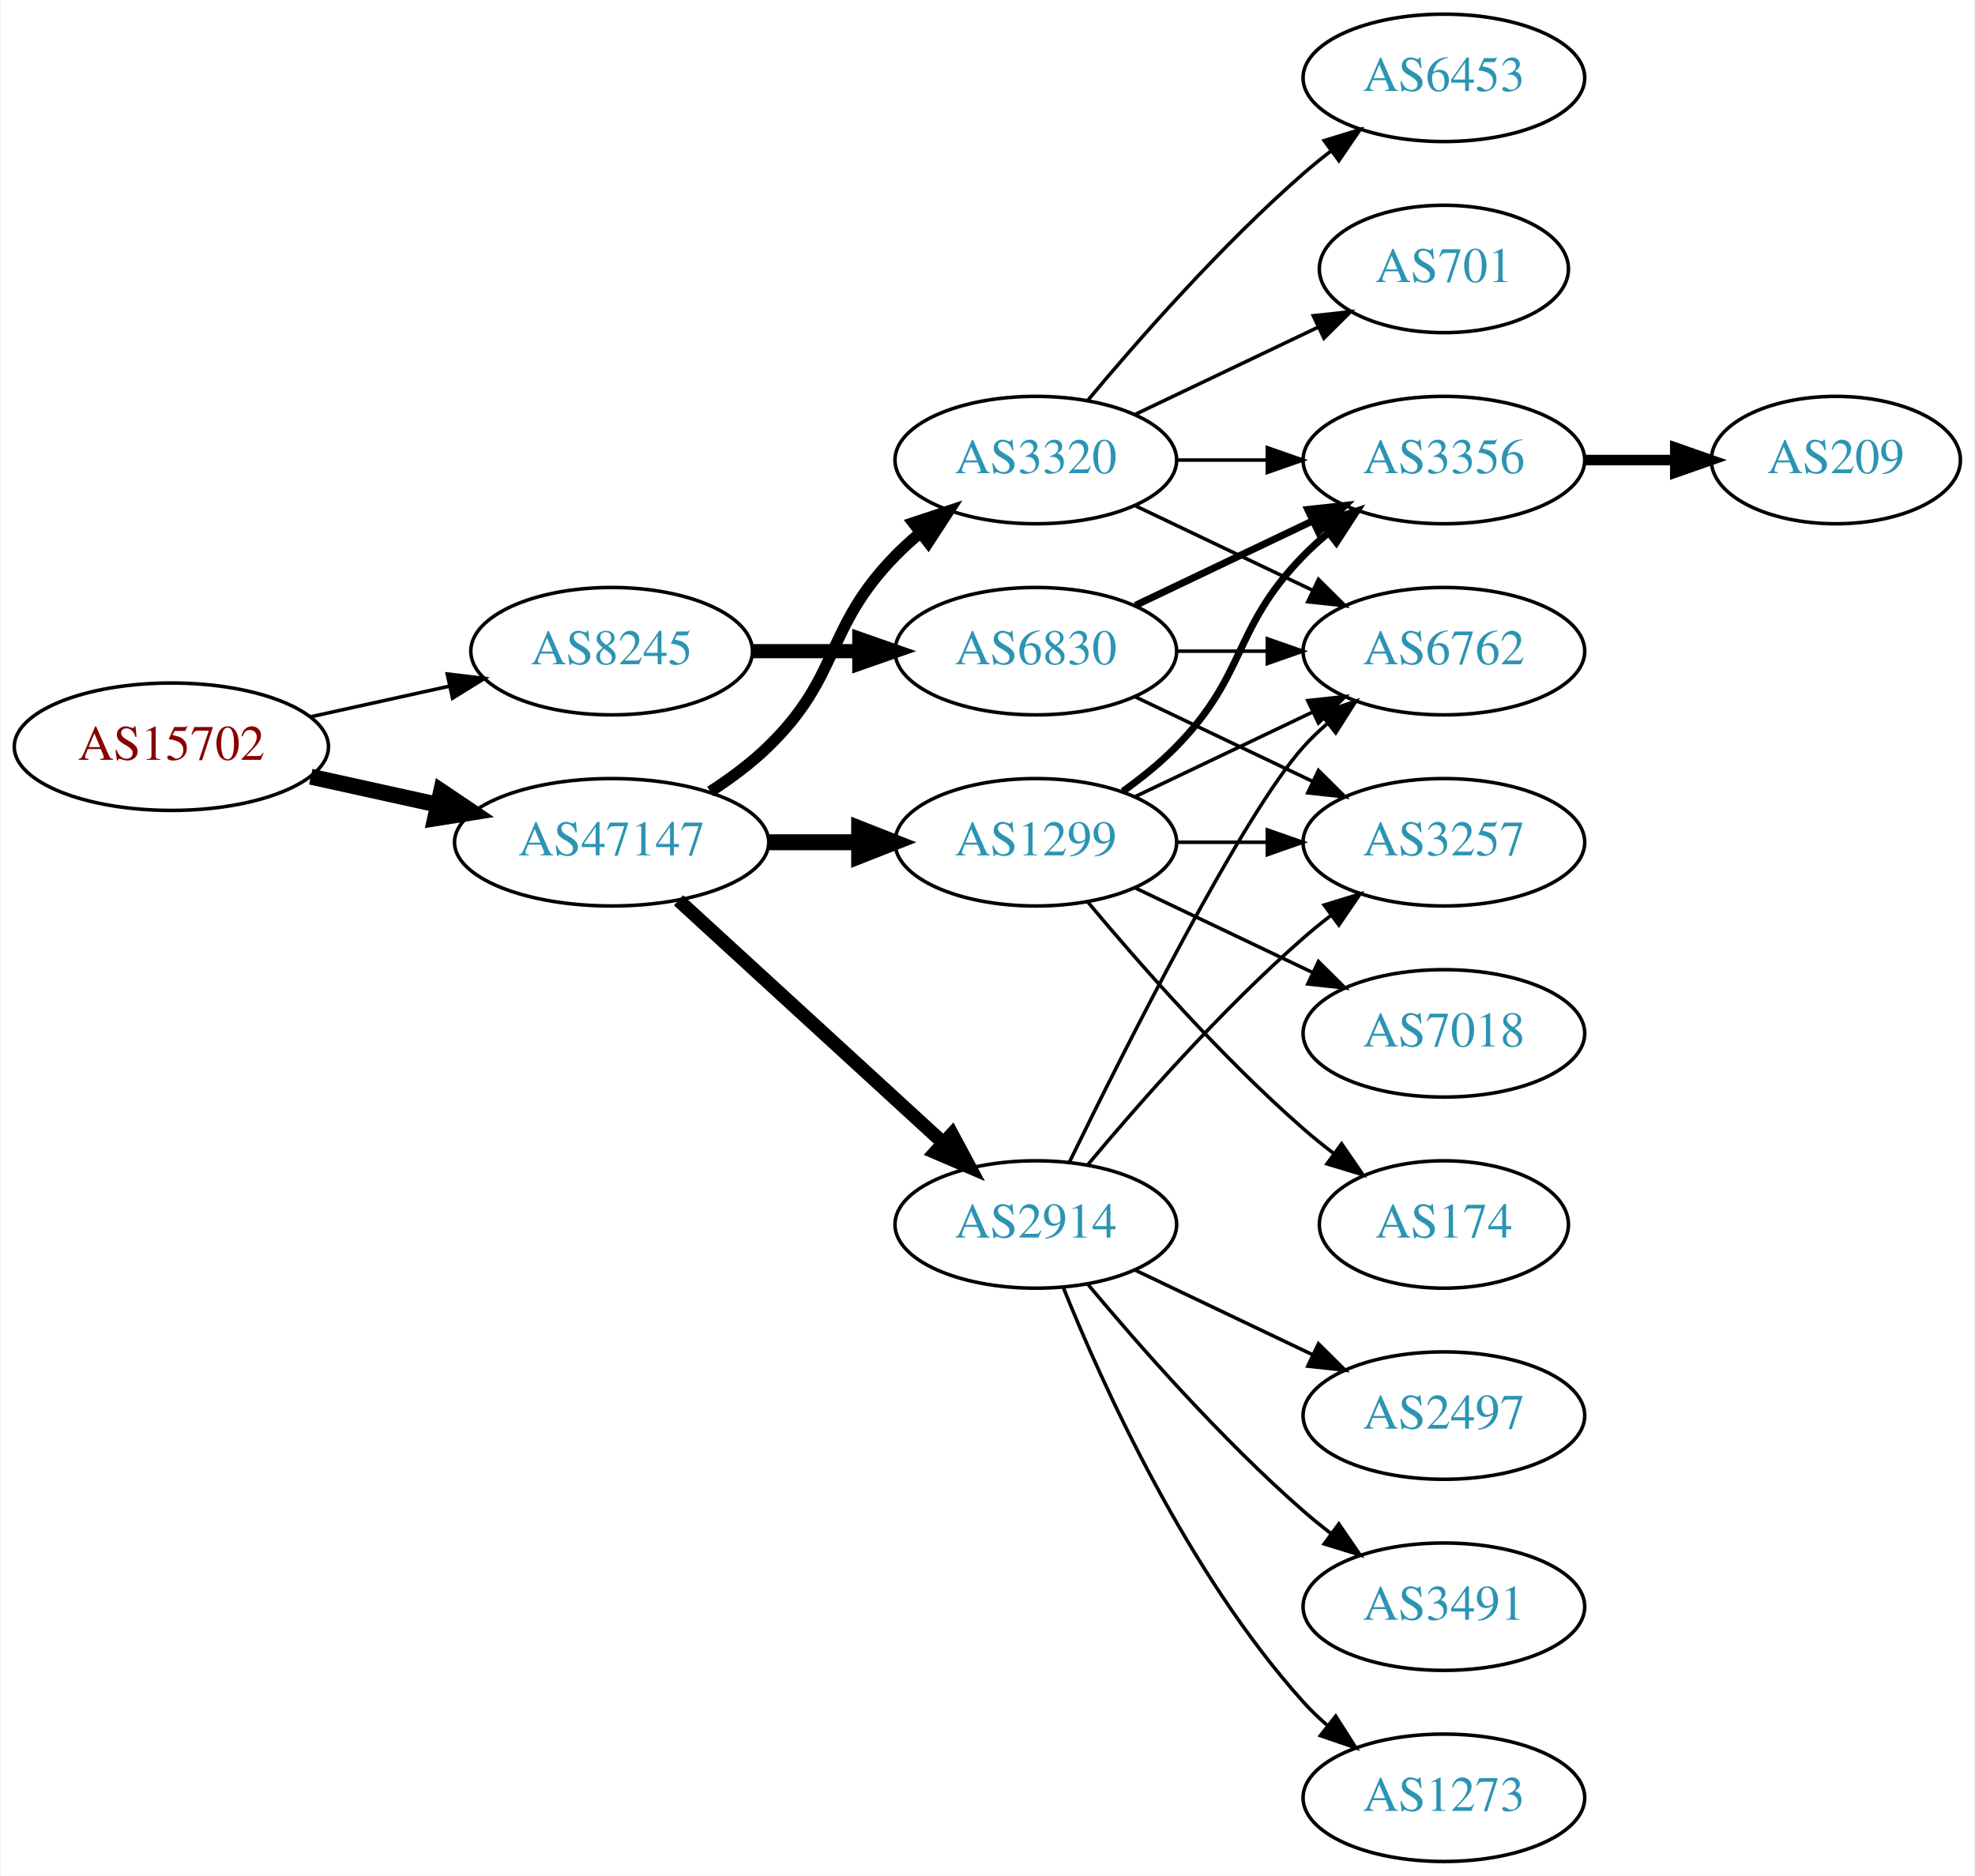
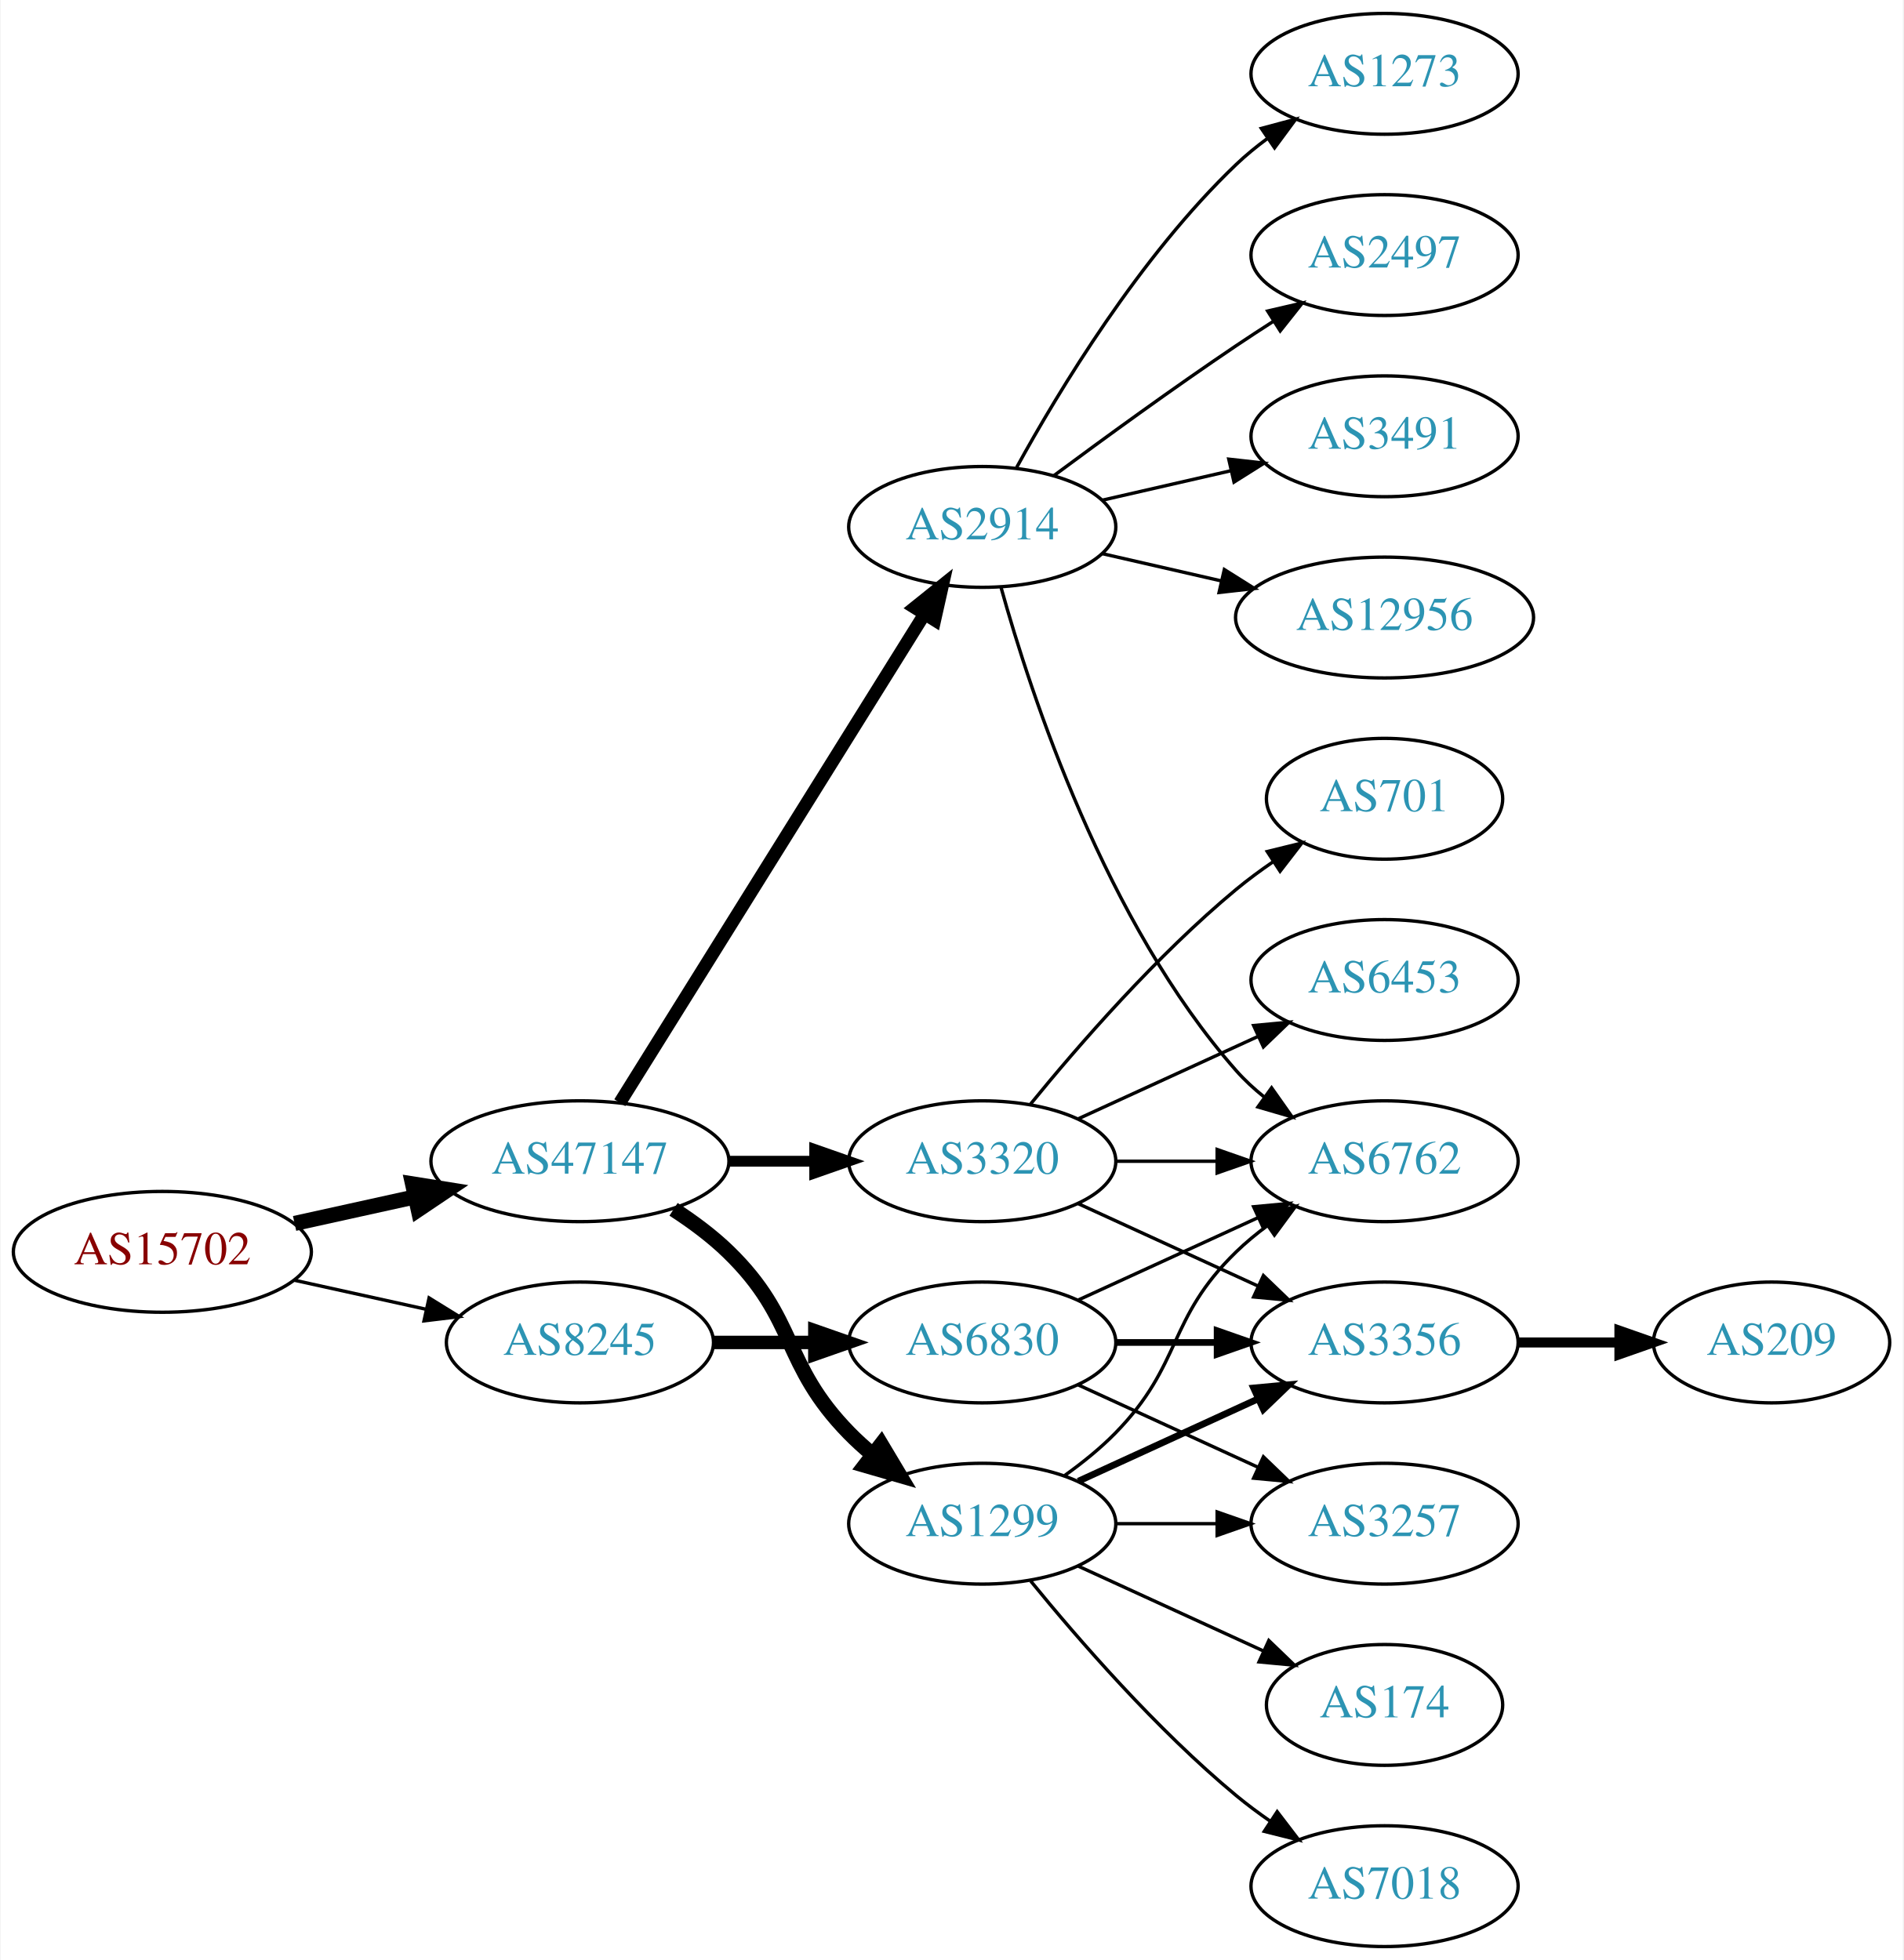
- <svg xmlns="http://www.w3.org/2000/svg" xmlns:xlink="http://www.w3.org/1999/xlink" width="558pt" height="530pt" viewBox="0.00 0.00 557.56 530.00">
-   <g id="graph0" class="graph" transform="scale(1 1) rotate(0) translate(4 526)">
-     <polygon fill="white" stroke="none" points="-4,4 -4,-526 553.564,-526 553.564,4 -4,4" />
+ <svg xmlns="http://www.w3.org/2000/svg" xmlns:xlink="http://www.w3.org/1999/xlink" width="567pt" height="584pt" viewBox="0.00 0.00 566.66 584.00">
+   <g id="graph0" class="graph" transform="scale(1 1) rotate(0) translate(4 580)">
+     <polygon fill="white" stroke="none" points="-4,4 -4,-580 562.663,-580 562.663,4 -4,4" />
    <g id="node1" class="node">
      <g id="a_node1">
        <a xlink:href="/asn/15702" xlink:title="AS15702 ~ Onstage Online GmbH [AT]">
-           <ellipse fill="#ffffff" stroke="black" cx="44.196" cy="-315" rx="44.393" ry="18" />
-           <text text-anchor="middle" x="44.196" y="-311.3" font-family="Times,serif" font-size="14.00" fill="#880000">AS15702</text>
+           <ellipse fill="#ffffff" stroke="black" cx="44.196" cy="-207" rx="44.393" ry="18" />
+           <text text-anchor="middle" x="44.196" y="-203.3" font-family="Times,serif" font-size="14.00" fill="#880000">AS15702</text>
        </a>
      </g>
    </g>
    <g id="node2" class="node">
      <g id="a_node2">
        <a xlink:href="/asn/8245" xlink:title="AS8245 ~ Video-Broadcast GmbH [AT]">
-           <ellipse fill="#ffffff" stroke="black" cx="168.588" cy="-342" rx="39.794" ry="18" />
-           <text text-anchor="middle" x="168.588" y="-338.3" font-family="Times,serif" font-size="14.00" fill="#2c94b3">AS8245</text>
+           <ellipse fill="#ffffff" stroke="black" cx="168.588" cy="-180" rx="39.794" ry="18" />
+           <text text-anchor="middle" x="168.588" y="-176.3" font-family="Times,serif" font-size="14.00" fill="#2c94b3">AS8245</text>
        </a>
      </g>
    </g>
    <g id="edge1" class="edge">
-       <path fill="none" stroke="black" d="M83.586,-323.469C95.977,-326.202 109.824,-329.257 122.644,-332.085" />
-       <polygon fill="black" stroke="black" points="122.14,-335.558 132.659,-334.295 123.648,-328.722 122.14,-335.558" />
+       <path fill="none" stroke="black" d="M83.586,-198.531C95.977,-195.798 109.824,-192.743 122.644,-189.915" />
+       <polygon fill="black" stroke="black" points="123.648,-193.278 132.659,-187.705 122.14,-186.442 123.648,-193.278" />
    </g>
    <g id="node3" class="node">
      <g id="a_node3">
        <a xlink:href="/asn/47147" xlink:title="AS47147 ~ ANEXIA Internetdienstleistungs GmbH [AT]">
-           <ellipse fill="#ffffff" stroke="black" cx="168.588" cy="-288" rx="44.393" ry="18" />
-           <text text-anchor="middle" x="168.588" y="-284.3" font-family="Times,serif" font-size="14.00" fill="#2c94b3">AS47147</text>
+           <ellipse fill="#ffffff" stroke="black" cx="168.588" cy="-234" rx="44.393" ry="18" />
+           <text text-anchor="middle" x="168.588" y="-230.3" font-family="Times,serif" font-size="14.00" fill="#2c94b3">AS47147</text>
        </a>
      </g>
    </g>
    <g id="edge2" class="edge">
-       <path fill="none" stroke="black" stroke-width="4.5" d="M83.586,-306.531C94.978,-304.018 107.6,-301.233 119.525,-298.603" />
-       <polygon fill="black" stroke="black" stroke-width="4.5" points="120.418,-302.438 129.335,-296.439 118.721,-294.748 120.418,-302.438" />
+       <path fill="none" stroke="black" stroke-width="4.5" d="M83.586,-215.469C94.978,-217.982 107.6,-220.767 119.525,-223.397" />
+       <polygon fill="black" stroke="black" stroke-width="4.5" points="118.721,-227.252 129.335,-225.561 120.418,-219.562 118.721,-227.252" />
    </g>
    <g id="node4" class="node">
      <g id="a_node4">
        <a xlink:href="/asn/6830" xlink:title="AS6830 ~ LibertyGlobal [AT]">
-           <ellipse fill="#ffffff" stroke="black" cx="288.431" cy="-342" rx="39.794" ry="18" />
-           <text text-anchor="middle" x="288.431" y="-338.3" font-family="Times,serif" font-size="14.00" fill="#2c94b3">AS6830</text>
+           <ellipse fill="#ffffff" stroke="black" cx="288.431" cy="-180" rx="39.794" ry="18" />
+           <text text-anchor="middle" x="288.431" y="-176.3" font-family="Times,serif" font-size="14.00" fill="#2c94b3">AS6830</text>
        </a>
      </g>
    </g>
    <g id="edge3" class="edge">
-       <path fill="none" stroke="black" stroke-width="4" d="M208.501,-342C218.054,-342 228.404,-342 238.367,-342" />
-       <polygon fill="black" stroke="black" stroke-width="4" points="238.559,-345.5 248.559,-342 238.559,-338.5 238.559,-345.5" />
+       <path fill="none" stroke="black" stroke-width="4" d="M208.501,-180C218.054,-180 228.404,-180 238.367,-180" />
+       <polygon fill="black" stroke="black" stroke-width="4" points="238.559,-183.5 248.559,-180 238.559,-176.5 238.559,-183.5" />
    </g>
    <g id="node9" class="node">
      <g id="a_node9">
        <a xlink:href="/asn/2914" xlink:title="AS2914 ~ NTT America, Inc. [US]">
-           <ellipse fill="#ffffff" stroke="black" cx="288.431" cy="-180" rx="39.794" ry="18" />
-           <text text-anchor="middle" x="288.431" y="-176.3" font-family="Times,serif" font-size="14.00" fill="#2c94b3">AS2914</text>
+           <ellipse fill="#ffffff" stroke="black" cx="288.431" cy="-423" rx="39.794" ry="18" />
+           <text text-anchor="middle" x="288.431" y="-419.3" font-family="Times,serif" font-size="14.00" fill="#2c94b3">AS2914</text>
        </a>
      </g>
    </g>
    <g id="edge8" class="edge">
-       <path fill="none" stroke="black" stroke-width="3.857" d="M187.486,-271.597C207.414,-253.333 239.772,-223.678 262.249,-203.079" />
-       <polygon fill="black" stroke="black" stroke-width="3.857" points="264.743,-205.54 269.751,-196.203 260.014,-200.38 264.743,-205.54" />
+       <path fill="none" stroke="black" stroke-width="3.857" d="M180.463,-251.442C201.247,-284.775 246.707,-357.686 271.136,-396.866" />
+       <polygon fill="black" stroke="black" stroke-width="3.857" points="268.321,-398.966 276.582,-405.6 274.261,-395.263 268.321,-398.966" />
    </g>
    <g id="node10" class="node">
      <g id="a_node10">
        <a xlink:href="/asn/1299" xlink:title="AS1299 ~ Telia Carrier [EU]">
-           <ellipse fill="#ffffff" stroke="black" cx="288.431" cy="-288" rx="39.794" ry="18" />
-           <text text-anchor="middle" x="288.431" y="-284.3" font-family="Times,serif" font-size="14.00" fill="#2c94b3">AS1299</text>
+           <ellipse fill="#ffffff" stroke="black" cx="288.431" cy="-126" rx="39.794" ry="18" />
+           <text text-anchor="middle" x="288.431" y="-122.3" font-family="Times,serif" font-size="14.00" fill="#2c94b3">AS1299</text>
        </a>
      </g>
    </g>
    <g id="edge9" class="edge">
-       <path fill="none" stroke="black" stroke-width="4.5" d="M212.799,-288C221.112,-288 229.875,-288 238.357,-288" />
-       <polygon fill="black" stroke="black" stroke-width="4.5" points="238.516,-291.938 248.516,-288 238.516,-284.063 238.516,-291.938" />
+       <path fill="none" stroke="black" stroke-width="4.5" d="M196.472,-219.671C202.196,-215.964 207.962,-211.682 212.784,-207 233.478,-186.906 228.612,-173.617 248.784,-153 250.877,-150.861 253.161,-148.782 255.537,-146.79" />
+       <polygon fill="black" stroke="black" stroke-width="4.5" points="258.323,-149.614 263.837,-140.389 253.513,-143.379 258.323,-149.614" />
    </g>
    <g id="node11" class="node">
      <g id="a_node11">
        <a xlink:href="/asn/3320" xlink:title="AS3320 ~ DTAG [DE]">
-           <ellipse fill="#ffffff" stroke="black" cx="288.431" cy="-396" rx="39.794" ry="18" />
-           <text text-anchor="middle" x="288.431" y="-392.3" font-family="Times,serif" font-size="14.00" fill="#2c94b3">AS3320</text>
+           <ellipse fill="#ffffff" stroke="black" cx="288.431" cy="-234" rx="39.794" ry="18" />
+           <text text-anchor="middle" x="288.431" y="-230.3" font-family="Times,serif" font-size="14.00" fill="#2c94b3">AS3320</text>
        </a>
      </g>
    </g>
    <g id="edge10" class="edge">
-       <path fill="none" stroke="black" stroke-width="3.214" d="M196.472,-302.329C202.196,-306.036 207.962,-310.318 212.784,-315 233.478,-335.094 228.612,-348.383 248.784,-369 250.877,-371.139 253.161,-373.218 255.537,-375.21" />
-       <polygon fill="black" stroke="black" stroke-width="3.214" points="253.781,-378.275 263.837,-381.611 258.056,-372.732 253.781,-378.275" />
+       <path fill="none" stroke="black" stroke-width="3.214" d="M212.799,-234C221.112,-234 229.875,-234 238.357,-234" />
+       <polygon fill="black" stroke="black" stroke-width="3.214" points="238.516,-237.5 248.516,-234 238.516,-230.5 238.516,-237.5" />
    </g>
    <g id="node5" class="node">
      <g id="a_node5">
        <a xlink:href="/asn/6762" xlink:title="AS6762 ~ TELECOM ITALIA SPARKLE S.p.A. [IT]">
-           <ellipse fill="#ffffff" stroke="black" cx="403.724" cy="-342" rx="39.794" ry="18" />
-           <text text-anchor="middle" x="403.724" y="-338.3" font-family="Times,serif" font-size="14.00" fill="#2c94b3">AS6762</text>
+           <ellipse fill="#ffffff" stroke="black" cx="408.273" cy="-234" rx="39.794" ry="18" />
+           <text text-anchor="middle" x="408.273" y="-230.3" font-family="Times,serif" font-size="14.00" fill="#2c94b3">AS6762</text>
        </a>
      </g>
    </g>
    <g id="edge4" class="edge">
-       <path fill="none" stroke="black" d="M328.103,-342C336.306,-342 345.07,-342 353.602,-342" />
-       <polygon fill="black" stroke="black" points="353.841,-345.5 363.841,-342 353.841,-338.5 353.841,-345.5" />
+       <path fill="none" stroke="black" d="M317.06,-192.661C333.017,-199.973 353.287,-209.261 370.57,-217.181" />
+       <polygon fill="black" stroke="black" points="369.269,-220.435 379.818,-221.419 372.185,-214.071 369.269,-220.435" />
    </g>
    <g id="node6" class="node">
      <g id="a_node6">
-         <a xlink:href="/asn/3356" xlink:title="AS3356 ~ Level 3 Parent, LLC [US]">
-           <ellipse fill="#ffffff" stroke="black" cx="403.724" cy="-396" rx="39.794" ry="18" />
-           <text text-anchor="middle" x="403.724" y="-392.3" font-family="Times,serif" font-size="14.00" fill="#2c94b3">AS3356</text>
+         <a xlink:href="/asn/3257" xlink:title="AS3257 ~ GTT [DE]">
+           <ellipse fill="#ffffff" stroke="black" cx="408.273" cy="-126" rx="39.794" ry="18" />
+           <text text-anchor="middle" x="408.273" y="-122.3" font-family="Times,serif" font-size="14.00" fill="#2c94b3">AS3257</text>
        </a>
      </g>
    </g>
    <g id="edge5" class="edge">
-       <path fill="none" stroke="black" stroke-width="2" d="M316.567,-354.934C331.561,-362.081 350.382,-371.052 366.605,-378.785" />
-       <polygon fill="black" stroke="black" stroke-width="2" points="365.276,-382.028 375.809,-383.171 368.288,-375.709 365.276,-382.028" />
+       <path fill="none" stroke="black" d="M317.06,-167.339C333.017,-160.027 353.287,-150.739 370.57,-142.819" />
+       <polygon fill="black" stroke="black" points="372.185,-145.929 379.818,-138.581 369.269,-139.565 372.185,-145.929" />
    </g>
    <g id="node7" class="node">
      <g id="a_node7">
-         <a xlink:href="/asn/3257" xlink:title="AS3257 ~ GTT [DE]">
-           <ellipse fill="#ffffff" stroke="black" cx="403.724" cy="-288" rx="39.794" ry="18" />
-           <text text-anchor="middle" x="403.724" y="-284.3" font-family="Times,serif" font-size="14.00" fill="#2c94b3">AS3257</text>
+         <a xlink:href="/asn/3356" xlink:title="AS3356 ~ Level 3 Parent, LLC [US]">
+           <ellipse fill="#ffffff" stroke="black" cx="408.273" cy="-180" rx="39.794" ry="18" />
+           <text text-anchor="middle" x="408.273" y="-176.3" font-family="Times,serif" font-size="14.00" fill="#2c94b3">AS3356</text>
        </a>
      </g>
    </g>
    <g id="edge6" class="edge">
-       <path fill="none" stroke="black" d="M316.567,-329.066C331.561,-321.919 350.382,-312.948 366.605,-305.215" />
-       <polygon fill="black" stroke="black" points="368.288,-308.291 375.809,-300.829 365.276,-301.972 368.288,-308.291" />
+       <path fill="none" stroke="black" stroke-width="2" d="M328.343,-180C337.897,-180 348.246,-180 358.209,-180" />
+       <polygon fill="black" stroke="black" stroke-width="2" points="358.402,-183.5 368.402,-180 358.402,-176.5 358.402,-183.5" />
    </g>
    <g id="node8" class="node">
      <g id="a_node8">
        <a xlink:href="/asn/209" xlink:title="AS209 ~ CenturyLink Communications, LLC [US]">
-           <ellipse fill="#ffffff" stroke="black" cx="514.467" cy="-396" rx="35.194" ry="18" />
-           <text text-anchor="middle" x="514.467" y="-392.3" font-family="Times,serif" font-size="14.00" fill="#2c94b3">AS209</text>
+           <ellipse fill="#ffffff" stroke="black" cx="523.566" cy="-180" rx="35.194" ry="18" />
+           <text text-anchor="middle" x="523.566" y="-176.3" font-family="Times,serif" font-size="14.00" fill="#2c94b3">AS209</text>
        </a>
      </g>
    </g>
    <g id="edge7" class="edge">
-       <path fill="none" stroke="black" stroke-width="3" d="M443.675,-396C451.908,-396 460.654,-396 469.07,-396" />
-       <polygon fill="black" stroke="black" stroke-width="3" points="469.115,-399.5 479.115,-396 469.115,-392.5 469.115,-399.5" />
-     </g>
-     <g id="edge11" class="edge">
-       <path fill="none" stroke="black" d="M297.869,-197.511C313.487,-229.509 346.874,-295.893 364.077,-315 366.08,-317.224 368.298,-319.363 370.631,-321.397" />
-       <polygon fill="black" stroke="black" points="368.829,-324.433 378.85,-327.873 373.161,-318.935 368.829,-324.433" />
+       <path fill="none" stroke="black" stroke-width="3" d="M447.945,-180C457.651,-180 468.142,-180 478.105,-180" />
+       <polygon fill="black" stroke="black" stroke-width="3" points="478.241,-183.5 488.241,-180 478.241,-176.5 478.241,-183.5" />
+     </g>
+     <g id="edge24" class="edge">
+       <path fill="none" stroke="black" d="M294.004,-405.054C302.909,-373.005 325.194,-305.158 364.077,-261 366.561,-258.179 369.411,-255.551 372.437,-253.129" />
+       <polygon fill="black" stroke="black" points="374.622,-255.869 380.726,-247.209 370.554,-250.172 374.622,-255.869" />
+     </g>
+     <g id="node16" class="node">
+       <g id="a_node16">
+         <a xlink:href="/asn/12956" xlink:title="AS12956 ~ TELXIUS [ES]">
+           <ellipse fill="#ffffff" stroke="black" cx="408.273" cy="-396" rx="44.393" ry="18" />
+           <text text-anchor="middle" x="408.273" y="-392.3" font-family="Times,serif" font-size="14.00" fill="#2c94b3">AS12956</text>
+         </a>
+       </g>
+     </g>
+     <g id="edge20" class="edge">
+       <path fill="none" stroke="black" d="M324.15,-415.045C335.289,-412.493 347.824,-409.621 359.717,-406.896" />
+       <polygon fill="black" stroke="black" points="360.545,-410.297 369.511,-404.652 358.982,-403.474 360.545,-410.297" />
+     </g>
+     <g id="node17" class="node">
+       <g id="a_node17">
+         <a xlink:href="/asn/1273" xlink:title="AS1273 ~ Vodafone Group PLC [EU]">
+           <ellipse fill="#ffffff" stroke="black" cx="408.273" cy="-558" rx="39.794" ry="18" />
+           <text text-anchor="middle" x="408.273" y="-554.3" font-family="Times,serif" font-size="14.00" fill="#2c94b3">AS1273</text>
+         </a>
+       </g>
+     </g>
+     <g id="edge21" class="edge">
+       <path fill="none" stroke="black" d="M298.672,-440.713C311.218,-463.561 335.394,-503.611 364.077,-531 366.946,-533.739 370.134,-536.347 373.443,-538.785" />
+       <polygon fill="black" stroke="black" points="371.567,-541.742 381.803,-544.477 375.507,-535.956 371.567,-541.742" />
+     </g>
+     <g id="node18" class="node">
+       <g id="a_node18">
+         <a xlink:href="/asn/2497" xlink:title="AS2497 ~ Internet Initiative Japan Inc. [JP]">
+           <ellipse fill="#ffffff" stroke="black" cx="408.273" cy="-504" rx="39.794" ry="18" />
+           <text text-anchor="middle" x="408.273" y="-500.3" font-family="Times,serif" font-size="14.00" fill="#2c94b3">AS2497</text>
+         </a>
+       </g>
+     </g>
+     <g id="edge22" class="edge">
+       <path fill="none" stroke="black" d="M309.761,-438.277C324.623,-449.304 345.368,-464.407 364.077,-477 367.626,-479.389 371.377,-481.839 375.125,-484.242" />
+       <polygon fill="black" stroke="black" points="373.451,-487.325 383.774,-489.712 377.193,-481.409 373.451,-487.325" />
+     </g>
+     <g id="node19" class="node">
+       <g id="a_node19">
+         <a xlink:href="/asn/3491" xlink:title="AS3491 ~ PCCW Global, Inc. [US]">
+           <ellipse fill="#ffffff" stroke="black" cx="408.273" cy="-450" rx="39.794" ry="18" />
+           <text text-anchor="middle" x="408.273" y="-446.3" font-family="Times,serif" font-size="14.00" fill="#2c94b3">AS3491</text>
+         </a>
+       </g>
+     </g>
+     <g id="edge23" class="edge">
+       <path fill="none" stroke="black" d="M324.15,-430.955C336.15,-433.704 349.771,-436.825 362.463,-439.733" />
+       <polygon fill="black" stroke="black" points="361.866,-443.187 372.395,-442.009 363.429,-436.364 361.866,-443.187" />
+     </g>
+     <g id="edge12" class="edge">
+       <path fill="none" stroke="black" d="M313.025,-140.389C318.281,-144.148 323.613,-148.437 328.077,-153 348.25,-173.617 343.384,-186.906 364.077,-207 366.922,-209.763 370.096,-212.386 373.396,-214.834" />
+       <polygon fill="black" stroke="black" points="371.513,-217.786 381.744,-220.538 375.462,-212.006 371.513,-217.786" />
    </g>
    <g id="edge15" class="edge">
-       <path fill="none" stroke="black" d="M303.061,-196.817C317.343,-213.929 340.89,-240.745 364.077,-261 366.543,-263.154 369.182,-265.294 371.879,-267.372" />
-       <polygon fill="black" stroke="black" points="369.904,-270.264 380.033,-273.37 374.052,-264.625 369.904,-270.264" />
+       <path fill="none" stroke="black" d="M328.343,-126C337.897,-126 348.246,-126 358.209,-126" />
+       <polygon fill="black" stroke="black" points="358.402,-129.5 368.402,-126 358.402,-122.5 358.402,-129.5" />
+     </g>
+     <g id="edge13" class="edge">
+       <path fill="none" stroke="black" stroke-width="2" d="M317.06,-138.661C333.017,-145.973 353.287,-155.261 370.57,-163.181" />
+       <polygon fill="black" stroke="black" stroke-width="2" points="369.269,-166.435 379.818,-167.419 372.185,-160.071 369.269,-166.435" />
    </g>
    <g id="node12" class="node">
      <g id="a_node12">
-         <a xlink:href="/asn/2497" xlink:title="AS2497 ~ Internet Initiative Japan Inc. [JP]">
-           <ellipse fill="#ffffff" stroke="black" cx="403.724" cy="-126" rx="39.794" ry="18" />
-           <text text-anchor="middle" x="403.724" y="-122.3" font-family="Times,serif" font-size="14.00" fill="#2c94b3">AS2497</text>
-         </a>
-       </g>
-     </g>
-     <g id="edge12" class="edge">
-       <path fill="none" stroke="black" d="M316.567,-167.066C331.561,-159.919 350.382,-150.948 366.605,-143.215" />
-       <polygon fill="black" stroke="black" points="368.288,-146.291 375.809,-138.829 365.276,-139.972 368.288,-146.291" />
+         <a xlink:href="/asn/7018" xlink:title="AS7018 ~ AT&amp;T Services, Inc. [US]">
+           <ellipse fill="#ffffff" stroke="black" cx="408.273" cy="-18" rx="39.794" ry="18" />
+           <text text-anchor="middle" x="408.273" y="-14.3" font-family="Times,serif" font-size="14.00" fill="#2c94b3">AS7018</text>
+         </a>
+       </g>
+     </g>
+     <g id="edge11" class="edge">
+       <path fill="none" stroke="black" d="M302.85,-108.935C316.964,-91.625 340.379,-64.655 364.077,-45 367.294,-42.332 370.794,-39.73 374.365,-37.259" />
+       <polygon fill="black" stroke="black" points="376.288,-40.183 382.721,-31.764 372.442,-34.334 376.288,-40.183" />
    </g>
    <g id="node13" class="node">
      <g id="a_node13">
-         <a xlink:href="/asn/3491" xlink:title="AS3491 ~ PCCW Global, Inc. [US]">
-           <ellipse fill="#ffffff" stroke="black" cx="403.724" cy="-72" rx="39.794" ry="18" />
-           <text text-anchor="middle" x="403.724" y="-68.3" font-family="Times,serif" font-size="14.00" fill="#2c94b3">AS3491</text>
-         </a>
-       </g>
-     </g>
-     <g id="edge13" class="edge">
-       <path fill="none" stroke="black" d="M303.061,-163.183C317.343,-146.071 340.89,-119.255 364.077,-99 366.543,-96.846 369.182,-94.706 371.879,-92.628" />
-       <polygon fill="black" stroke="black" points="374.052,-95.375 380.033,-86.63 369.904,-89.736 374.052,-95.375" />
+         <a xlink:href="/asn/174" xlink:title="AS174 ~ Cogent Communications [US]">
+           <ellipse fill="#ffffff" stroke="black" cx="408.273" cy="-72" rx="35.194" ry="18" />
+           <text text-anchor="middle" x="408.273" y="-68.3" font-family="Times,serif" font-size="14.00" fill="#2c94b3">AS174</text>
+         </a>
+       </g>
+     </g>
+     <g id="edge14" class="edge">
+       <path fill="none" stroke="black" d="M317.06,-113.339C333.476,-105.817 354.457,-96.202 372.054,-88.139" />
+       <polygon fill="black" stroke="black" points="373.799,-91.189 381.432,-83.842 370.883,-84.826 373.799,-91.189" />
+     </g>
+     <g id="edge19" class="edge">
+       <path fill="none" stroke="black" d="M328.343,-234C337.897,-234 348.246,-234 358.209,-234" />
+       <polygon fill="black" stroke="black" points="358.402,-237.5 368.402,-234 358.402,-230.5 358.402,-237.5" />
+     </g>
+     <g id="edge17" class="edge">
+       <path fill="none" stroke="black" d="M317.06,-221.339C333.017,-214.027 353.287,-204.739 370.57,-196.819" />
+       <polygon fill="black" stroke="black" points="372.185,-199.929 379.818,-192.581 369.269,-193.565 372.185,-199.929" />
    </g>
    <g id="node14" class="node">
      <g id="a_node14">
-         <a xlink:href="/asn/1273" xlink:title="AS1273 ~ Vodafone Group PLC [EU]">
-           <ellipse fill="#ffffff" stroke="black" cx="403.724" cy="-18" rx="39.794" ry="18" />
-           <text text-anchor="middle" x="403.724" y="-14.3" font-family="Times,serif" font-size="14.00" fill="#2c94b3">AS1273</text>
-         </a>
-       </g>
-     </g>
-     <g id="edge14" class="edge">
-       <path fill="none" stroke="black" d="M296.179,-162.213C307.23,-134.757 331.283,-81.422 364.077,-45 366.08,-42.776 368.298,-40.637 370.631,-38.603" />
-       <polygon fill="black" stroke="black" points="373.161,-41.065 378.85,-32.127 368.829,-35.567 373.161,-41.065" />
-     </g>
-     <g id="edge17" class="edge">
-       <path fill="none" stroke="black" d="M316.567,-300.934C331.561,-308.081 350.382,-317.052 366.605,-324.785" />
-       <polygon fill="black" stroke="black" points="365.276,-328.028 375.809,-329.171 368.288,-321.709 365.276,-328.028" />
-     </g>
-     <g id="edge19" class="edge">
-       <path fill="none" stroke="black" stroke-width="2" d="M313.025,-302.389C318.281,-306.148 323.613,-310.437 328.077,-315 348.25,-335.617 343.905,-348.383 364.077,-369 366.17,-371.139 368.453,-373.218 370.83,-375.21" />
-       <polygon fill="black" stroke="black" stroke-width="2" points="369.074,-378.275 379.13,-381.611 373.349,-372.732 369.074,-378.275" />
-     </g>
-     <g id="edge18" class="edge">
-       <path fill="none" stroke="black" d="M328.103,-288C336.306,-288 345.07,-288 353.602,-288" />
-       <polygon fill="black" stroke="black" points="353.841,-291.5 363.841,-288 353.841,-284.5 353.841,-291.5" />
+         <a xlink:href="/asn/701" xlink:title="AS701 ~ UUNET [US]">
+           <ellipse fill="#ffffff" stroke="black" cx="408.273" cy="-342" rx="35.194" ry="18" />
+           <text text-anchor="middle" x="408.273" y="-338.3" font-family="Times,serif" font-size="14.00" fill="#2c94b3">AS701</text>
+         </a>
+       </g>
+     </g>
+     <g id="edge16" class="edge">
+       <path fill="none" stroke="black" d="M302.85,-251.065C316.964,-268.375 340.379,-295.345 364.077,-315 367.54,-317.872 371.333,-320.669 375.187,-323.308" />
+       <polygon fill="black" stroke="black" points="373.33,-326.275 383.62,-328.797 377.149,-320.408 373.33,-326.275" />
    </g>
    <g id="node15" class="node">
      <g id="a_node15">
-         <a xlink:href="/asn/174" xlink:title="AS174 ~ Cogent Communications [US]">
-           <ellipse fill="#ffffff" stroke="black" cx="403.724" cy="-180" rx="35.194" ry="18" />
-           <text text-anchor="middle" x="403.724" y="-176.3" font-family="Times,serif" font-size="14.00" fill="#2c94b3">AS174</text>
-         </a>
-       </g>
-     </g>
-     <g id="edge16" class="edge">
-       <path fill="none" stroke="black" d="M303.061,-271.183C317.343,-254.071 340.89,-227.255 364.077,-207 366.747,-204.668 369.62,-202.352 372.55,-200.114" />
-       <polygon fill="black" stroke="black" points="374.828,-202.784 380.841,-194.061 370.701,-197.13 374.828,-202.784" />
-     </g>
-     <g id="node16" class="node">
-       <g id="a_node16">
-         <a xlink:href="/asn/7018" xlink:title="AS7018 ~ AT&amp;T Services, Inc. [US]">
-           <ellipse fill="#ffffff" stroke="black" cx="403.724" cy="-234" rx="39.794" ry="18" />
-           <text text-anchor="middle" x="403.724" y="-230.3" font-family="Times,serif" font-size="14.00" fill="#2c94b3">AS7018</text>
-         </a>
-       </g>
-     </g>
-     <g id="edge20" class="edge">
-       <path fill="none" stroke="black" d="M316.567,-275.066C331.561,-267.919 350.382,-258.948 366.605,-251.215" />
-       <polygon fill="black" stroke="black" points="368.288,-254.291 375.809,-246.829 365.276,-247.972 368.288,-254.291" />
-     </g>
-     <g id="edge23" class="edge">
-       <path fill="none" stroke="black" d="M316.567,-383.066C331.561,-375.919 350.382,-366.948 366.605,-359.215" />
-       <polygon fill="black" stroke="black" points="368.288,-362.291 375.809,-354.829 365.276,-355.972 368.288,-362.291" />
-     </g>
-     <g id="edge22" class="edge">
-       <path fill="none" stroke="black" d="M328.103,-396C336.306,-396 345.07,-396 353.602,-396" />
-       <polygon fill="black" stroke="black" points="353.841,-399.5 363.841,-396 353.841,-392.5 353.841,-399.5" />
-     </g>
-     <g id="node17" class="node">
-       <g id="a_node17">
        <a xlink:href="/asn/6453" xlink:title="AS6453 ~ TATA COMMUNICATIONS (AMERICA) INC [US]">
-           <ellipse fill="#ffffff" stroke="black" cx="403.724" cy="-504" rx="39.794" ry="18" />
-           <text text-anchor="middle" x="403.724" y="-500.3" font-family="Times,serif" font-size="14.00" fill="#2c94b3">AS6453</text>
-         </a>
-       </g>
-     </g>
-     <g id="edge21" class="edge">
-       <path fill="none" stroke="black" d="M303.061,-412.817C317.343,-429.929 340.89,-456.745 364.077,-477 366.543,-479.154 369.182,-481.294 371.879,-483.372" />
-       <polygon fill="black" stroke="black" points="369.904,-486.264 380.033,-489.37 374.052,-480.625 369.904,-486.264" />
-     </g>
-     <g id="node18" class="node">
-       <g id="a_node18">
-         <a xlink:href="/asn/701" xlink:title="AS701 ~ UUNET [US]">
-           <ellipse fill="#ffffff" stroke="black" cx="403.724" cy="-450" rx="35.194" ry="18" />
-           <text text-anchor="middle" x="403.724" y="-446.3" font-family="Times,serif" font-size="14.00" fill="#2c94b3">AS701</text>
-         </a>
-       </g>
-     </g>
-     <g id="edge24" class="edge">
-       <path fill="none" stroke="black" d="M316.567,-408.934C331.999,-416.29 351.485,-425.577 368.02,-433.459" />
-       <polygon fill="black" stroke="black" points="366.828,-436.768 377.361,-437.911 369.84,-430.449 366.828,-436.768" />
+           <ellipse fill="#ffffff" stroke="black" cx="408.273" cy="-288" rx="39.794" ry="18" />
+           <text text-anchor="middle" x="408.273" y="-284.3" font-family="Times,serif" font-size="14.00" fill="#2c94b3">AS6453</text>
+         </a>
+       </g>
+     </g>
+     <g id="edge18" class="edge">
+       <path fill="none" stroke="black" d="M317.06,-246.661C333.017,-253.973 353.287,-263.261 370.57,-271.181" />
+       <polygon fill="black" stroke="black" points="369.269,-274.435 379.818,-275.419 372.185,-268.071 369.269,-274.435" />
    </g>
  </g>
</svg>
